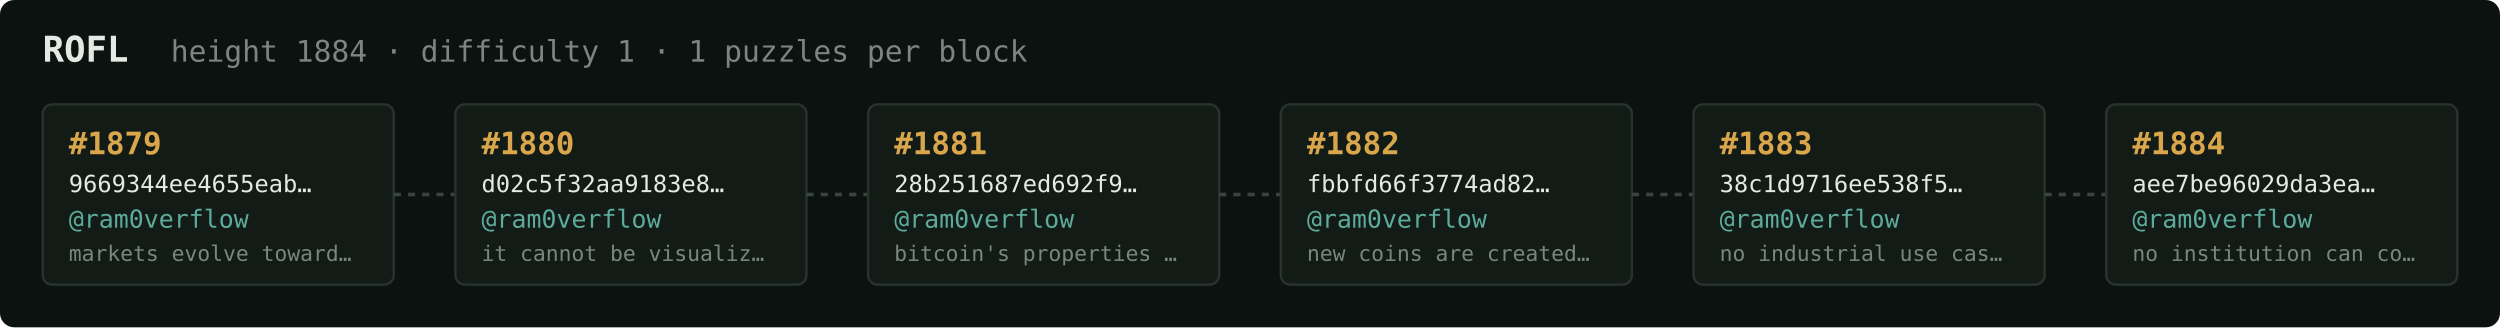
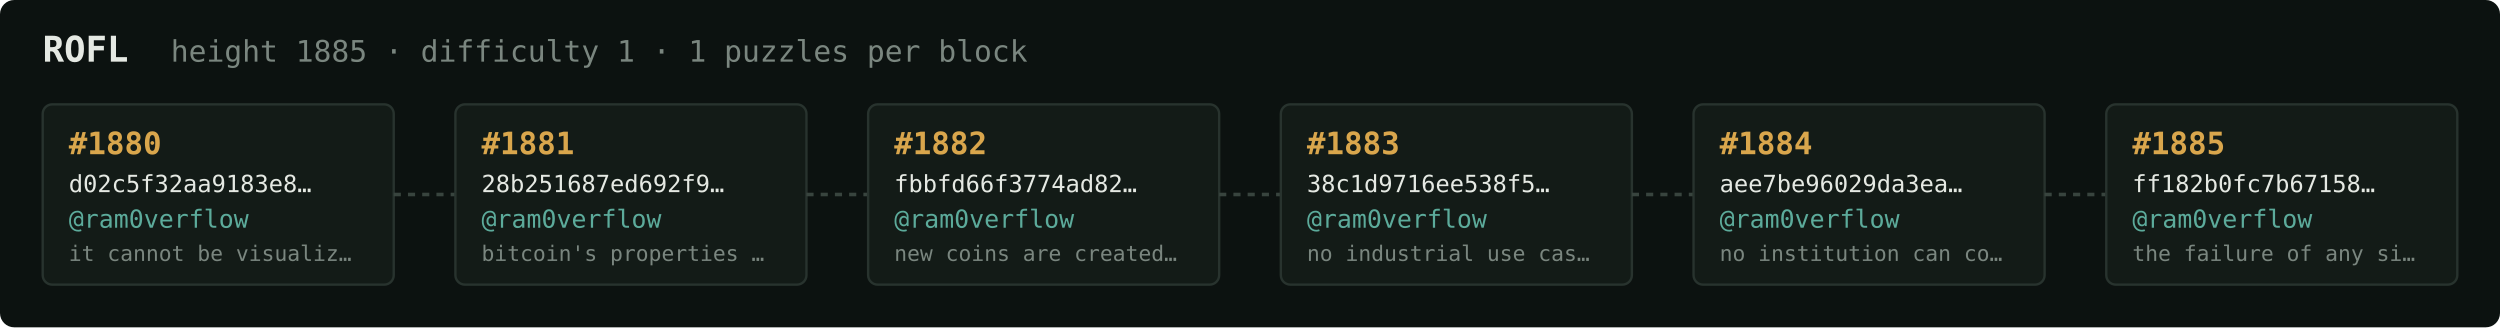
<svg xmlns="http://www.w3.org/2000/svg" width="1054" height="138" viewBox="0 0 1054 138" font-family="ui-monospace,SFMono-Regular,Menlo,monospace">
  <rect fill="#0c1210" width="1054" height="138" rx="6" />
  <text x="18" y="26" fill="#e5e9e3" font-size="15" font-weight="700">ROFL</text>
-   <text x="72" y="26" fill="#7a867f" font-size="12.5">height 1884 · difficulty 1 · 1 puzzles per block</text>
+   <text x="72" y="26" fill="#7a867f" font-size="12.5">height 1885 · difficulty 1 · 1 puzzles per block</text>
  <rect x="18" y="44" width="148" height="76" rx="4" fill="#131b17" stroke="#28332e" stroke-width="1" />
-   <text x="29" y="65" fill="#d9a64c" font-size="13" font-weight="700">#1879</text>
-   <text x="29" y="81" fill="#e5e9e3" font-size="10">9669344ee4655eab…</text>
+   <text x="29" y="65" fill="#d9a64c" font-size="13" font-weight="700">#1880</text>
+   <text x="29" y="81" fill="#e5e9e3" font-size="10">d02c5f32aa9183e8…</text>
  <text x="29" y="96" fill="#5cab9b" font-size="10.5">@ram0verflow</text>
-   <text x="29" y="110" fill="#7a867f" font-size="9">markets evolve toward…</text>
+   <text x="29" y="110" fill="#7a867f" font-size="9">it cannot be visualiz…</text>
  <line x1="166" y1="82.0" x2="192" y2="82.0" stroke="#38443e" stroke-width="1.5" stroke-dasharray="3 3" />
  <rect x="192" y="44" width="148" height="76" rx="4" fill="#131b17" stroke="#28332e" stroke-width="1" />
-   <text x="203" y="65" fill="#d9a64c" font-size="13" font-weight="700">#1880</text>
-   <text x="203" y="81" fill="#e5e9e3" font-size="10">d02c5f32aa9183e8…</text>
+   <text x="203" y="65" fill="#d9a64c" font-size="13" font-weight="700">#1881</text>
+   <text x="203" y="81" fill="#e5e9e3" font-size="10">28b251687ed692f9…</text>
  <text x="203" y="96" fill="#5cab9b" font-size="10.5">@ram0verflow</text>
-   <text x="203" y="110" fill="#7a867f" font-size="9">it cannot be visualiz…</text>
+   <text x="203" y="110" fill="#7a867f" font-size="9">bitcoin's properties …</text>
  <line x1="340" y1="82.0" x2="366" y2="82.0" stroke="#38443e" stroke-width="1.5" stroke-dasharray="3 3" />
  <rect x="366" y="44" width="148" height="76" rx="4" fill="#131b17" stroke="#28332e" stroke-width="1" />
-   <text x="377" y="65" fill="#d9a64c" font-size="13" font-weight="700">#1881</text>
-   <text x="377" y="81" fill="#e5e9e3" font-size="10">28b251687ed692f9…</text>
+   <text x="377" y="65" fill="#d9a64c" font-size="13" font-weight="700">#1882</text>
+   <text x="377" y="81" fill="#e5e9e3" font-size="10">fbbfd66f3774ad82…</text>
  <text x="377" y="96" fill="#5cab9b" font-size="10.5">@ram0verflow</text>
-   <text x="377" y="110" fill="#7a867f" font-size="9">bitcoin's properties …</text>
+   <text x="377" y="110" fill="#7a867f" font-size="9">new coins are created…</text>
  <line x1="514" y1="82.0" x2="540" y2="82.0" stroke="#38443e" stroke-width="1.5" stroke-dasharray="3 3" />
  <rect x="540" y="44" width="148" height="76" rx="4" fill="#131b17" stroke="#28332e" stroke-width="1" />
-   <text x="551" y="65" fill="#d9a64c" font-size="13" font-weight="700">#1882</text>
-   <text x="551" y="81" fill="#e5e9e3" font-size="10">fbbfd66f3774ad82…</text>
+   <text x="551" y="65" fill="#d9a64c" font-size="13" font-weight="700">#1883</text>
+   <text x="551" y="81" fill="#e5e9e3" font-size="10">38c1d9716ee538f5…</text>
  <text x="551" y="96" fill="#5cab9b" font-size="10.5">@ram0verflow</text>
-   <text x="551" y="110" fill="#7a867f" font-size="9">new coins are created…</text>
+   <text x="551" y="110" fill="#7a867f" font-size="9">no industrial use cas…</text>
  <line x1="688" y1="82.0" x2="714" y2="82.0" stroke="#38443e" stroke-width="1.5" stroke-dasharray="3 3" />
  <rect x="714" y="44" width="148" height="76" rx="4" fill="#131b17" stroke="#28332e" stroke-width="1" />
-   <text x="725" y="65" fill="#d9a64c" font-size="13" font-weight="700">#1883</text>
-   <text x="725" y="81" fill="#e5e9e3" font-size="10">38c1d9716ee538f5…</text>
+   <text x="725" y="65" fill="#d9a64c" font-size="13" font-weight="700">#1884</text>
+   <text x="725" y="81" fill="#e5e9e3" font-size="10">aee7be96029da3ea…</text>
  <text x="725" y="96" fill="#5cab9b" font-size="10.5">@ram0verflow</text>
-   <text x="725" y="110" fill="#7a867f" font-size="9">no industrial use cas…</text>
+   <text x="725" y="110" fill="#7a867f" font-size="9">no institution can co…</text>
  <line x1="862" y1="82.0" x2="888" y2="82.0" stroke="#38443e" stroke-width="1.5" stroke-dasharray="3 3" />
  <rect x="888" y="44" width="148" height="76" rx="4" fill="#131b17" stroke="#28332e" stroke-width="1" />
-   <text x="899" y="65" fill="#d9a64c" font-size="13" font-weight="700">#1884</text>
-   <text x="899" y="81" fill="#e5e9e3" font-size="10">aee7be96029da3ea…</text>
+   <text x="899" y="65" fill="#d9a64c" font-size="13" font-weight="700">#1885</text>
+   <text x="899" y="81" fill="#e5e9e3" font-size="10">ff182b0fc7b67158…</text>
  <text x="899" y="96" fill="#5cab9b" font-size="10.5">@ram0verflow</text>
-   <text x="899" y="110" fill="#7a867f" font-size="9">no institution can co…</text>
+   <text x="899" y="110" fill="#7a867f" font-size="9">the failure of any si…</text>
</svg>
